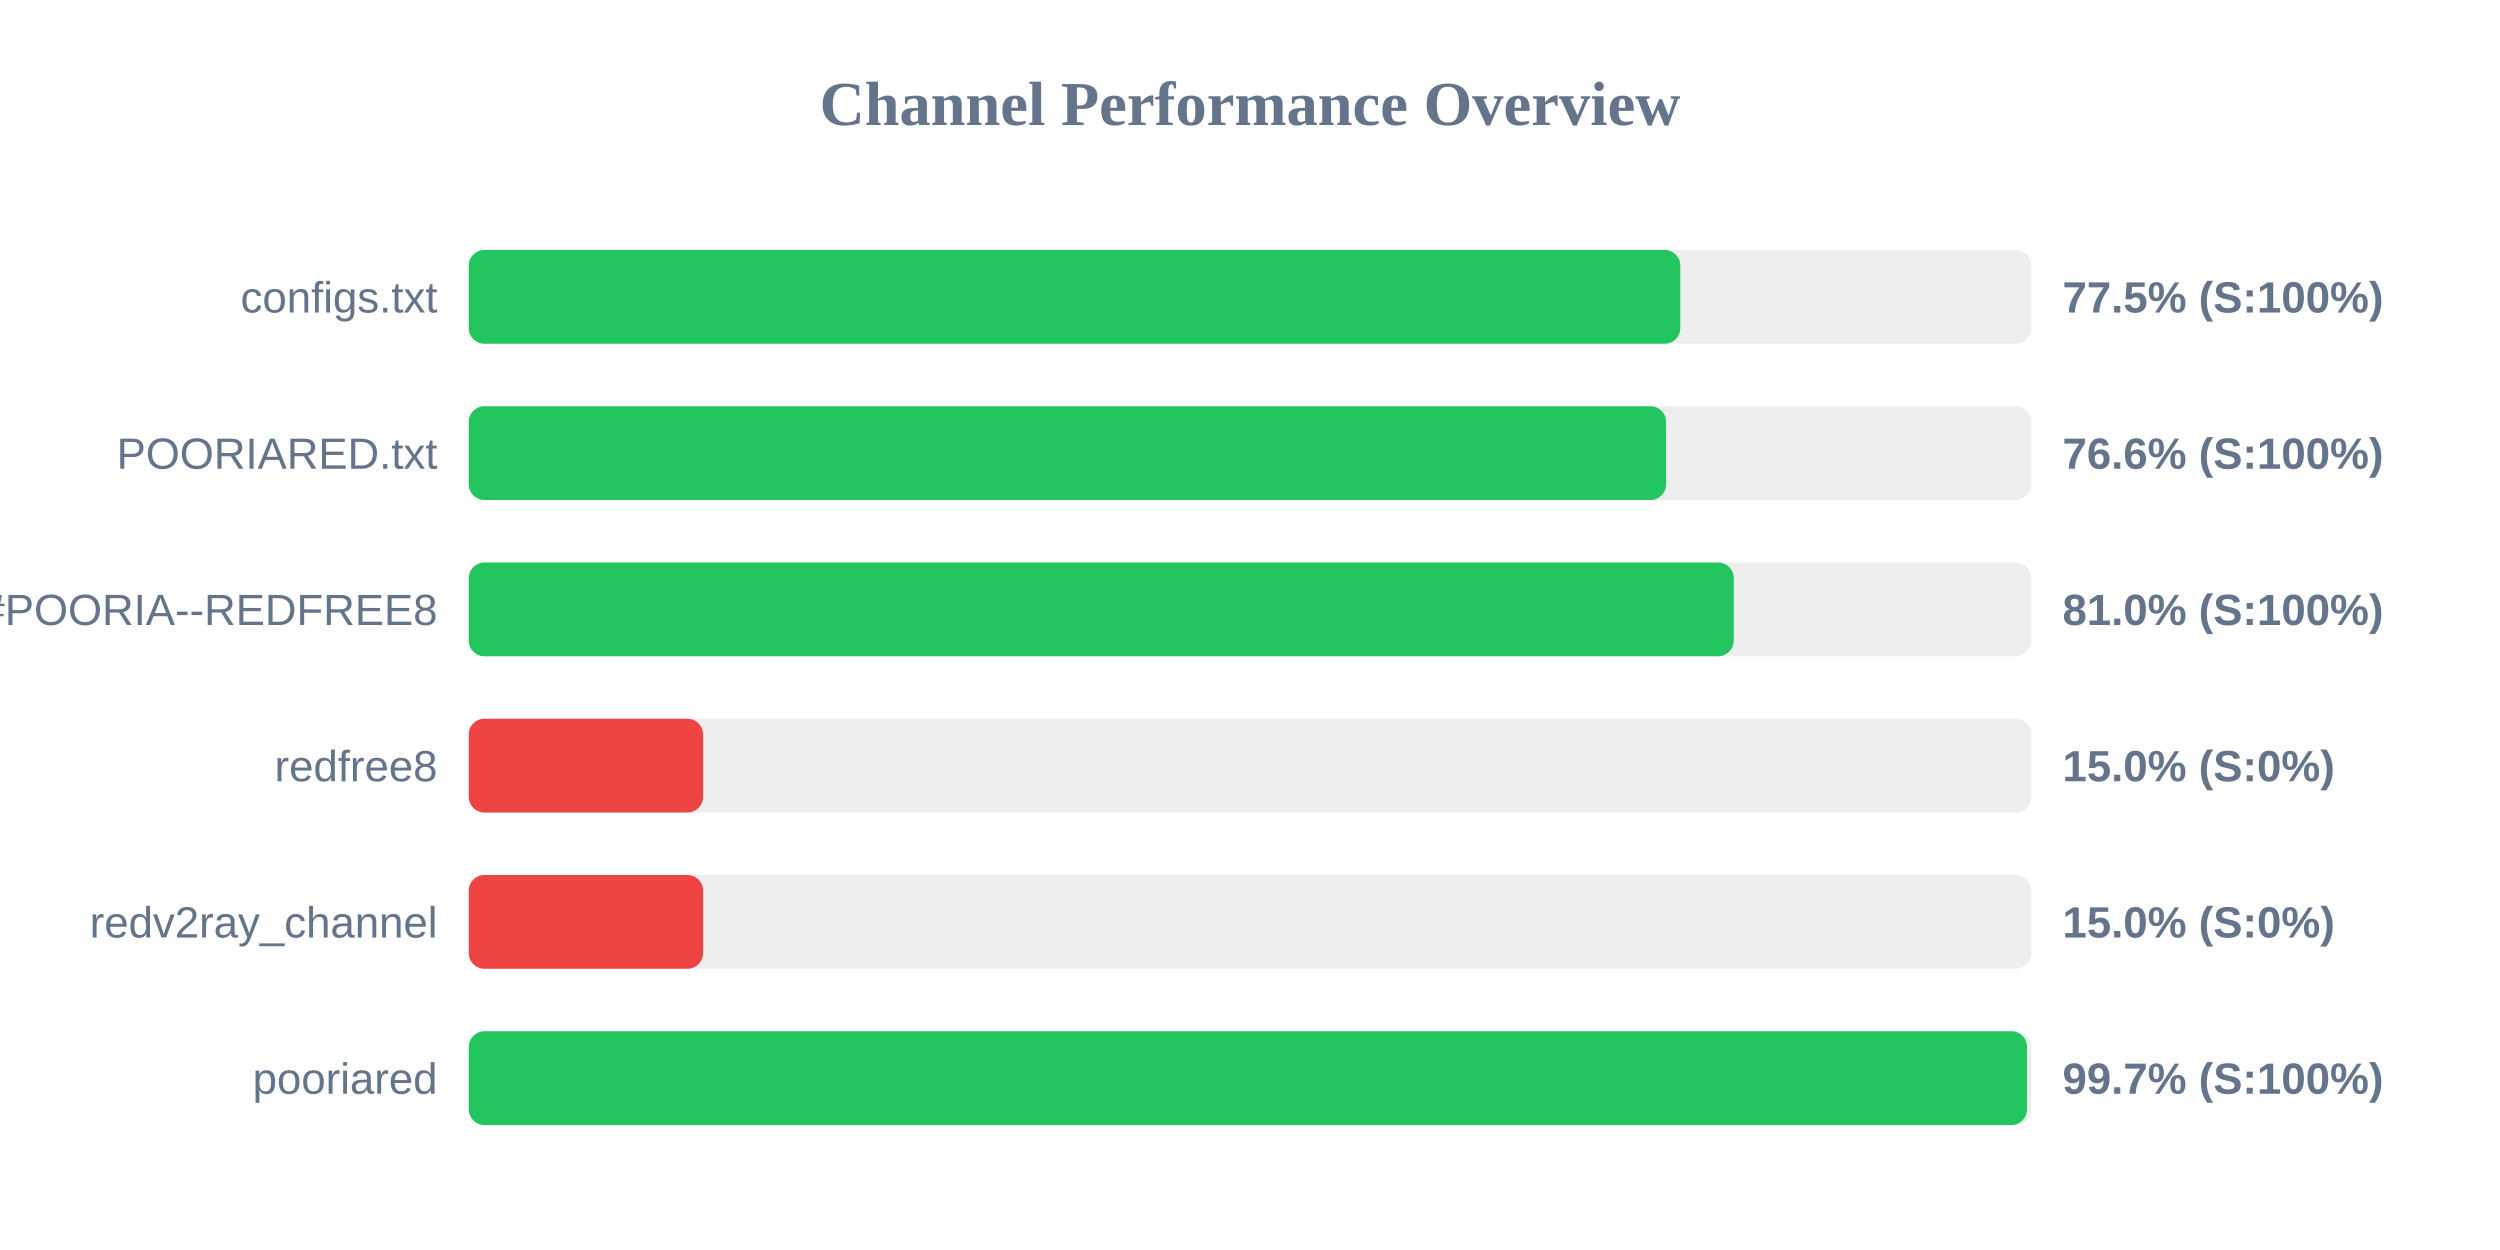
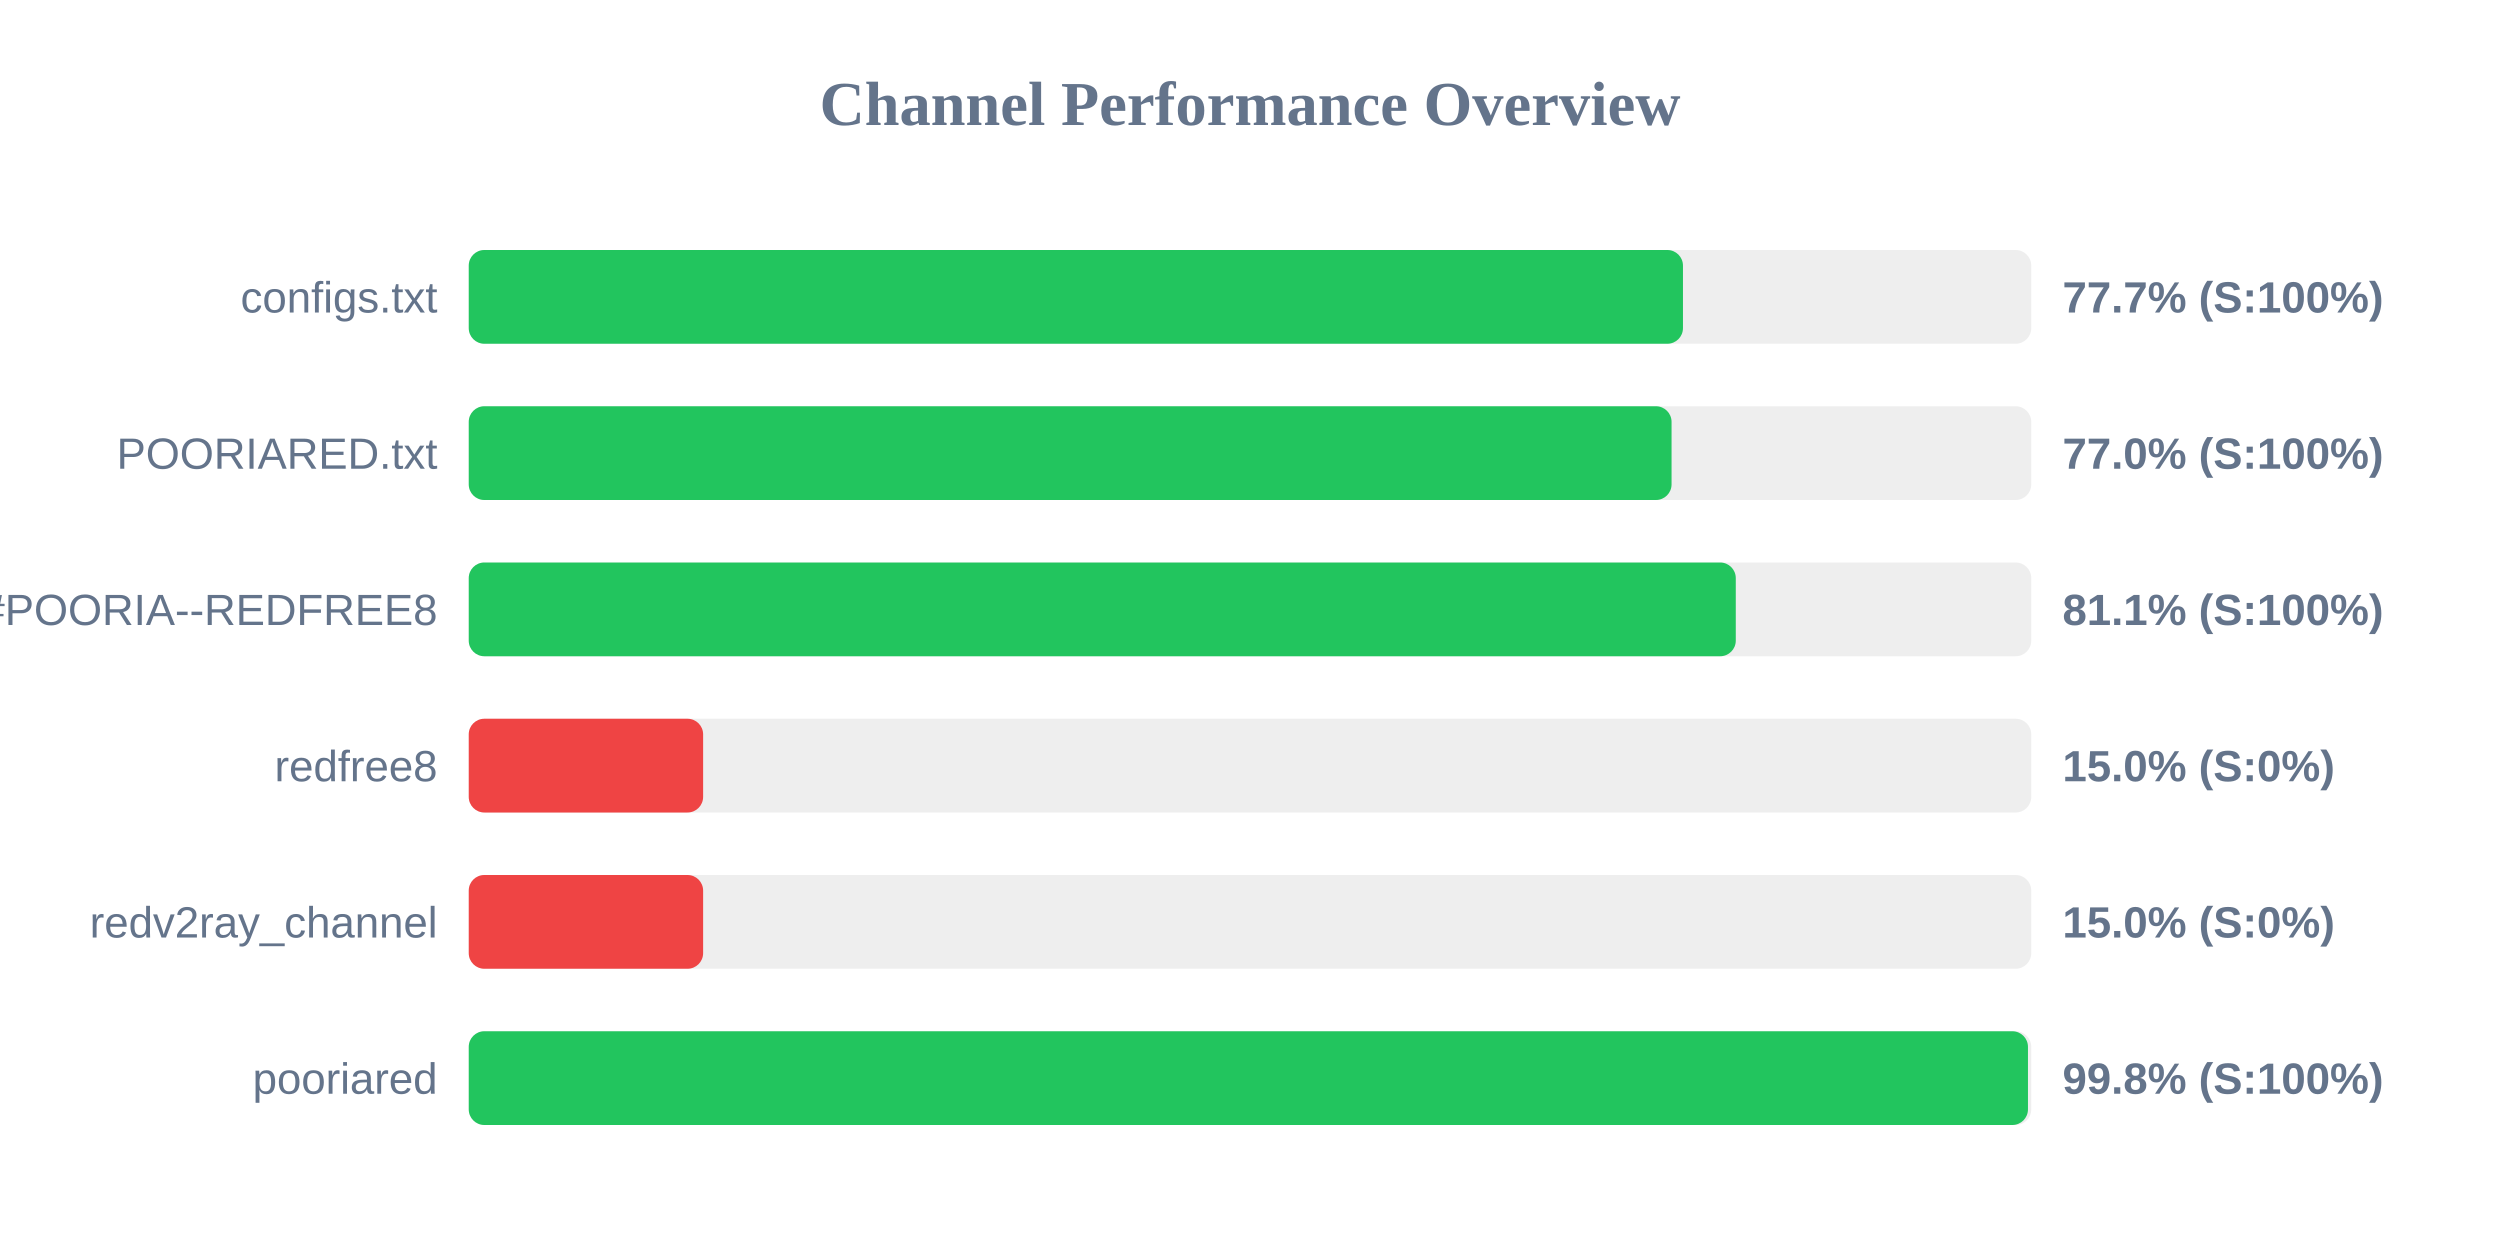
<svg xmlns="http://www.w3.org/2000/svg" width="800" height="400" version="1.1">
  <style>
        .row { font: 14px Arial; fill: #64748b; }
        .score { font: bold 14px Arial; fill: #64748b; }
    </style>
  <text x="400" y="40" text-anchor="middle" font-size="20px" font-weight="bold" fill="#64748b">Channel Performance Overview</text>
  <rect x="150" y="80" width="500" height="30" fill="#eee" rx="5" />
-   <rect x="150" y="80" width="387.7" height="30" fill="#22c55e" rx="5" />
+   <rect x="150" y="80" width="388.55" height="30" fill="#22c55e" rx="5" />
  <text x="140" y="100" text-anchor="end" class="row">configs.txt</text>
-   <text x="660" y="100" text-anchor="start" class="score">77.5% (S:100%)</text>
+   <text x="660" y="100" text-anchor="start" class="score">77.7% (S:100%)</text>
  <rect x="150" y="130" width="500" height="30" fill="#eee" rx="5" />
-   <rect x="150" y="130" width="383.15" height="30" fill="#22c55e" rx="5" />
+   <rect x="150" y="130" width="384.9" height="30" fill="#22c55e" rx="5" />
  <text x="140" y="150" text-anchor="end" class="row">POORIARED.txt</text>
-   <text x="660" y="150" text-anchor="start" class="score">76.6% (S:100%)</text>
+   <text x="660" y="150" text-anchor="start" class="score">77.0% (S:100%)</text>
  <rect x="150" y="180" width="500" height="30" fill="#eee" rx="5" />
-   <rect x="150" y="180" width="404.8" height="30" fill="#22c55e" rx="5" />
+   <rect x="150" y="180" width="405.45" height="30" fill="#22c55e" rx="5" />
  <text x="140" y="200" text-anchor="end" class="row">POORIA--REDFREE8.txt#POORIA--REDFREE8</text>
-   <text x="660" y="200" text-anchor="start" class="score">81.0% (S:100%)</text>
+   <text x="660" y="200" text-anchor="start" class="score">81.1% (S:100%)</text>
  <rect x="150" y="230" width="500" height="30" fill="#eee" rx="5" />
  <rect x="150" y="230" width="75.0" height="30" fill="#ef4444" rx="5" />
  <text x="140" y="250" text-anchor="end" class="row">redfree8</text>
  <text x="660" y="250" text-anchor="start" class="score">15.0% (S:0%)</text>
  <rect x="150" y="280" width="500" height="30" fill="#eee" rx="5" />
  <rect x="150" y="280" width="75.0" height="30" fill="#ef4444" rx="5" />
  <text x="140" y="300" text-anchor="end" class="row">redv2ray_channel</text>
  <text x="660" y="300" text-anchor="start" class="score">15.0% (S:0%)</text>
  <rect x="150" y="330" width="500" height="30" fill="#eee" rx="5" />
-   <rect x="150" y="330" width="498.65" height="30" fill="#22c55e" rx="5" />
+   <rect x="150" y="330" width="498.95" height="30" fill="#22c55e" rx="5" />
  <text x="140" y="350" text-anchor="end" class="row">pooriared</text>
-   <text x="660" y="350" text-anchor="start" class="score">99.7% (S:100%)</text>
+   <text x="660" y="350" text-anchor="start" class="score">99.8% (S:100%)</text>
</svg>
